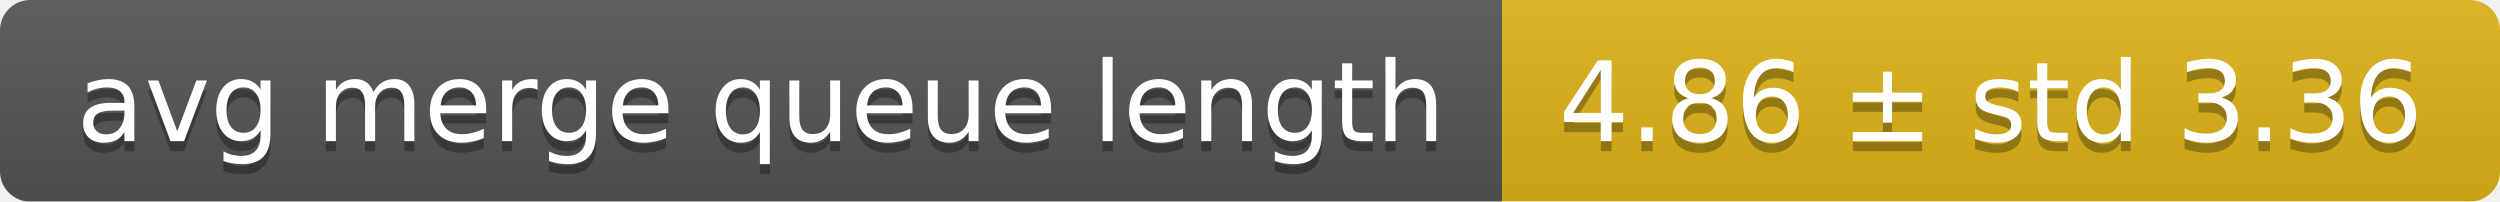
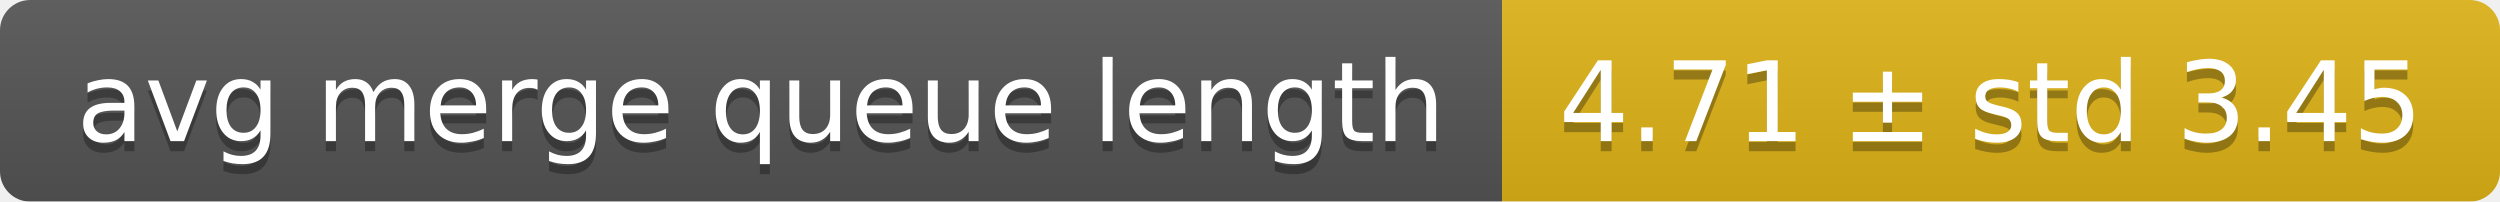
<svg xmlns="http://www.w3.org/2000/svg" width="248" height="20">
  <linearGradient id="smooth" x2="0" y2="100%">
    <stop offset="0" stop-color="#bbb" stop-opacity=".1" />
    <stop offset="1" stop-opacity=".1" />
  </linearGradient>
  <mask id="round">
    <rect width="248" height="20" rx="3" fill="#fff" />
  </mask>
  <g mask="url(#round)">
    <rect width="149" height="20" fill="#555" />
    <rect x="149" width="99" height="20" fill="#dfb317" />
    <rect width="248" height="20" fill="url(#smooth)" />
  </g>
  <g fill="#fff" text-anchor="middle" font-family="DejaVu Sans,Verdana,Geneva,sans-serif" font-size="11">
    <text x="75.5" y="15" fill="#010101" fill-opacity=".3">avg merge queue length</text>
    <text x="75.5" y="14">avg merge queue length</text>
-     <text x="197.5" y="15" fill="#010101" fill-opacity=".3">4.86 ± std 3.36</text>
-     <text x="197.5" y="14">4.86 ± std 3.36</text>
+     <text x="197.5" y="15" fill="#010101" fill-opacity=".3">4.71 ± std 3.45</text>
+     <text x="197.5" y="14">4.71 ± std 3.45</text>
  </g>
</svg>
